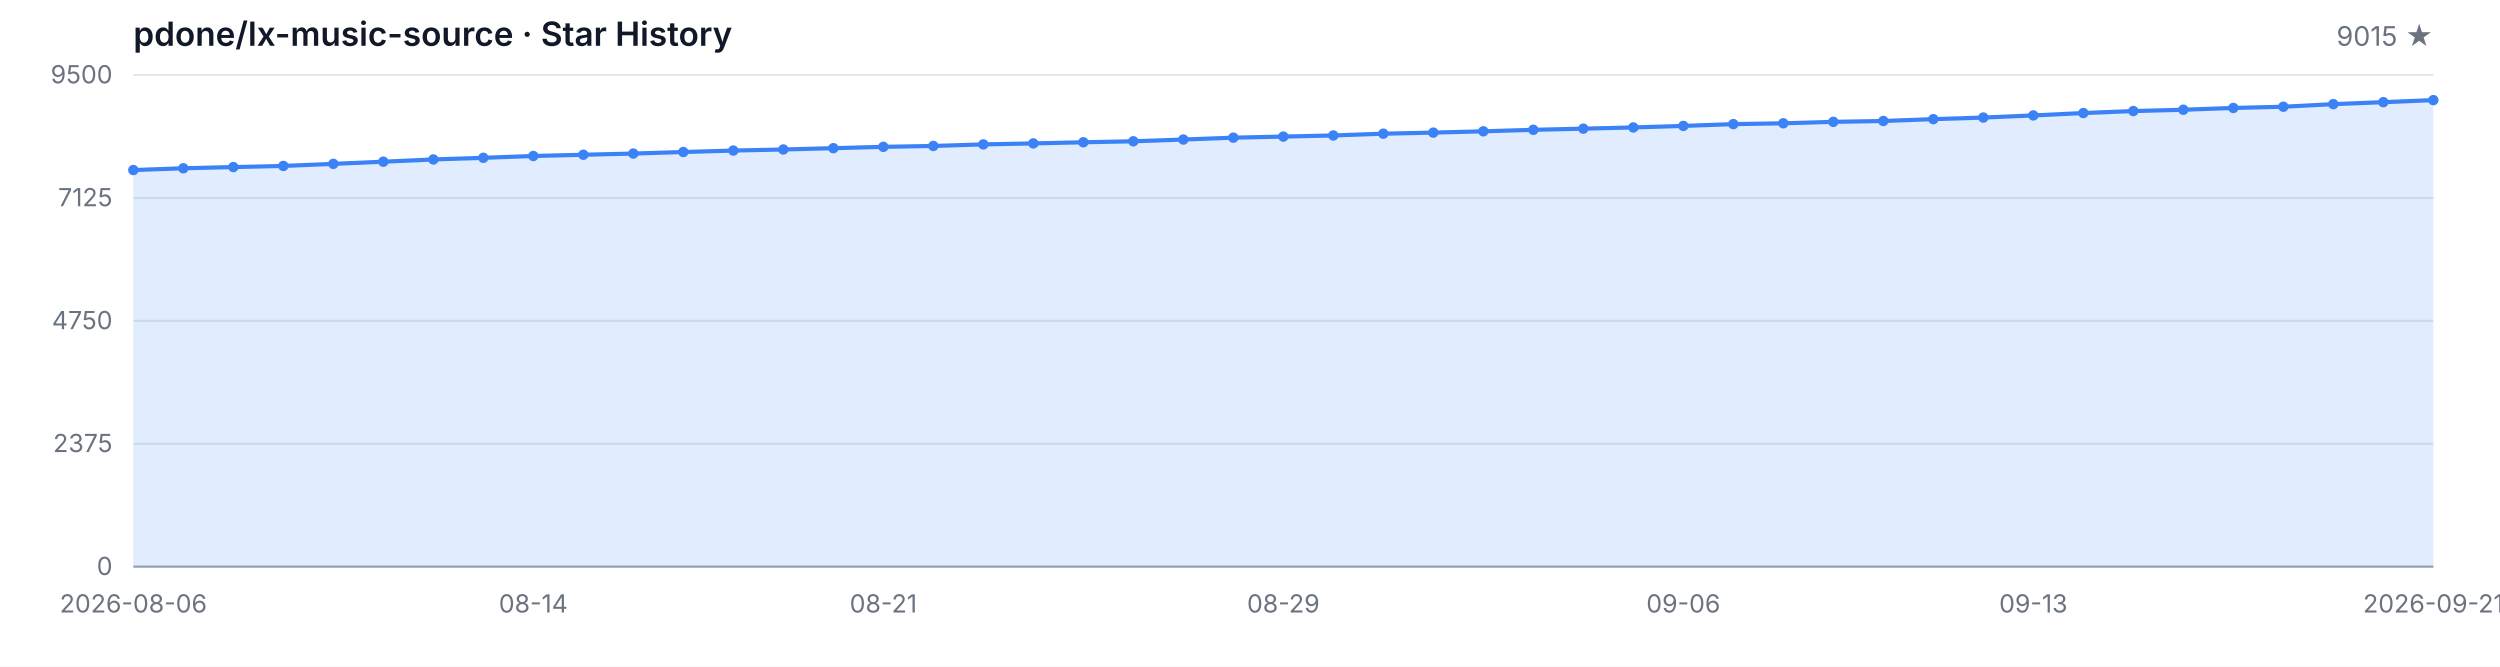
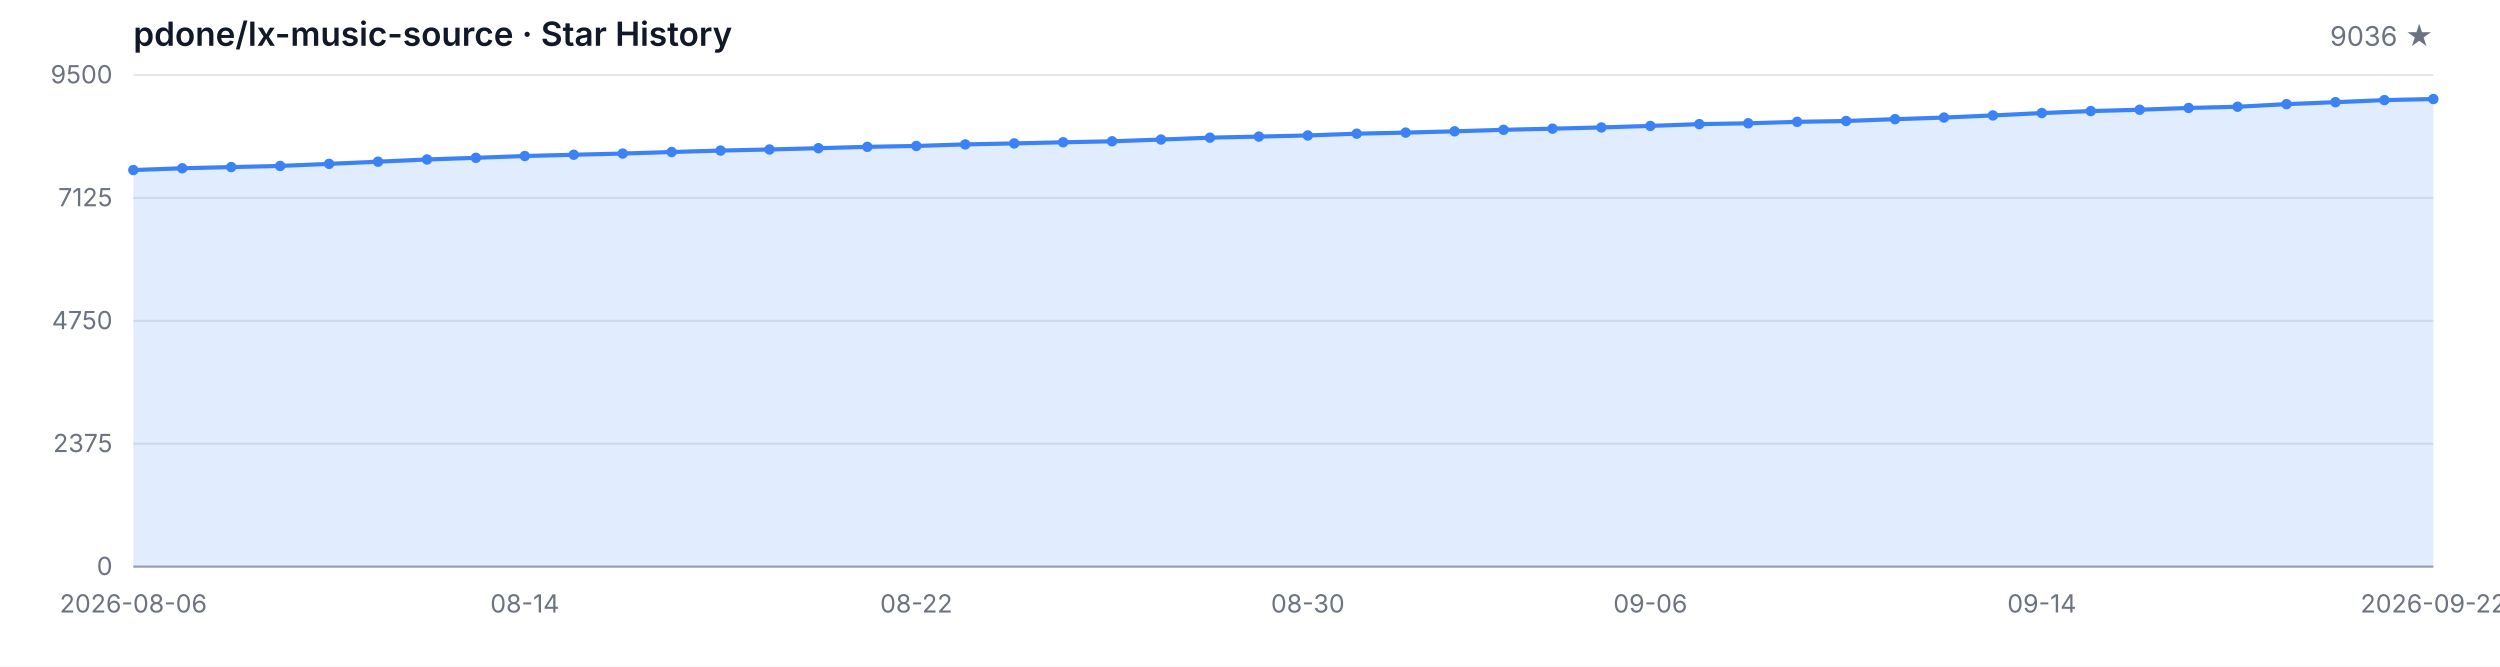
<svg xmlns="http://www.w3.org/2000/svg" width="1200" height="320" viewBox="0 0 1200 320" role="img" aria-label="Star History">
  <style>
  .bg { fill: #ffffff; }
  .grid { stroke: #e5e7eb; stroke-width: 1; }
  .axis { stroke: #9ca3af; stroke-width: 1; }
  .area { fill: rgba(59, 130, 246, 0.15); }
  .line { fill: none; stroke: #3b82f6; stroke-width: 2; stroke-linejoin: round; stroke-linecap: round; }
  .dot { fill: #3b82f6; }
  .tlabel { fill: #6b7280; font-family: -apple-system, BlinkMacSystemFont, 'Segoe UI', sans-serif; font-size: 12px; }
  .title { fill: #111827; font-family: -apple-system, BlinkMacSystemFont, 'Segoe UI', sans-serif; font-size: 16px; font-weight: 600; }
  .subtitle { fill: #6b7280; font-family: -apple-system, BlinkMacSystemFont, 'Segoe UI', sans-serif; font-size: 13px; }
  @media (prefers-color-scheme: dark) {
    .bg { fill: #0d1117; }
    .grid { stroke: #21262d; }
    .axis { stroke: #484f58; }
    .area { fill: rgba(58, 132, 255, 0.18); }
    .line { stroke: #58a6ff; }
    .dot { fill: #58a6ff; }
    .tlabel { fill: #8b949e; }
    .title { fill: #c9d1d9; }
    .subtitle { fill: #8b949e; }
  }
</style>
  <rect class="bg" width="1200" height="320" />
  <text class="title" x="64" y="22">pdone/lx-music-source · Star History</text>
-   <text class="subtitle" x="1168" y="22" text-anchor="end">9015 ★</text>
+   <text class="subtitle" x="1168" y="22" text-anchor="end">9036 ★</text>
  <line class="grid" x1="64" y1="272.00" x2="1168" y2="272.00" />
  <line class="grid" x1="64" y1="213.00" x2="1168" y2="213.00" />
  <line class="grid" x1="64" y1="154.00" x2="1168" y2="154.00" />
  <line class="grid" x1="64" y1="95.00" x2="1168" y2="95.00" />
  <line class="grid" x1="64" y1="36.00" x2="1168" y2="36.00" />
  <text class="tlabel" x="54" y="276.00" text-anchor="end">0</text>
  <text class="tlabel" x="54" y="217.00" text-anchor="end">2375</text>
  <text class="tlabel" x="54" y="158.00" text-anchor="end">4750</text>
  <text class="tlabel" x="54" y="99.00" text-anchor="end">7125</text>
  <text class="tlabel" x="54" y="40.00" text-anchor="end">9500</text>
  <line class="axis" x1="64" y1="272" x2="1168" y2="272" />
-   <path class="area" d="M 64.00 272.00 L 64.00 81.63 L 88.00 80.77 L 112.00 80.19 L 136.00 79.65 L 160.00 78.65 L 184.00 77.61 L 208.00 76.54 L 232.00 75.75 L 256.00 74.88 L 280.00 74.28 L 304.00 73.71 L 328.00 72.97 L 352.00 72.27 L 376.00 71.75 L 400.00 71.13 L 424.00 70.48 L 448.00 70.06 L 472.00 69.31 L 496.00 68.84 L 520.00 68.29 L 544.00 67.82 L 568.00 66.98 L 592.00 66.08 L 616.00 65.56 L 640.00 65.02 L 664.00 64.17 L 688.00 63.65 L 712.00 63.03 L 736.00 62.31 L 760.00 61.76 L 784.00 61.17 L 808.00 60.44 L 832.00 59.58 L 856.00 59.18 L 880.00 58.48 L 904.00 58.08 L 928.00 57.19 L 952.00 56.42 L 976.00 55.40 L 1000.00 54.26 L 1024.00 53.31 L 1048.00 52.67 L 1072.00 51.82 L 1096.00 51.23 L 1120.00 49.99 L 1144.00 49.04 L 1168.00 48.05 L 1168.00 272.00 Z" />
-   <path class="line" d="M 64.00 81.63 L 88.00 80.77 L 112.00 80.19 L 136.00 79.65 L 160.00 78.65 L 184.00 77.61 L 208.00 76.54 L 232.00 75.75 L 256.00 74.88 L 280.00 74.28 L 304.00 73.71 L 328.00 72.97 L 352.00 72.27 L 376.00 71.75 L 400.00 71.13 L 424.00 70.48 L 448.00 70.06 L 472.00 69.31 L 496.00 68.84 L 520.00 68.29 L 544.00 67.82 L 568.00 66.98 L 592.00 66.08 L 616.00 65.56 L 640.00 65.02 L 664.00 64.17 L 688.00 63.65 L 712.00 63.03 L 736.00 62.31 L 760.00 61.76 L 784.00 61.17 L 808.00 60.44 L 832.00 59.58 L 856.00 59.18 L 880.00 58.48 L 904.00 58.08 L 928.00 57.19 L 952.00 56.42 L 976.00 55.40 L 1000.00 54.26 L 1024.00 53.31 L 1048.00 52.67 L 1072.00 51.82 L 1096.00 51.23 L 1120.00 49.99 L 1144.00 49.04 L 1168.00 48.05" />
+   <path class="area" d="M 64.00 272.00 L 64.00 81.63 L 87.49 80.77 L 110.98 80.19 L 134.47 79.65 L 157.96 78.65 L 181.45 77.61 L 204.94 76.54 L 228.43 75.75 L 251.91 74.88 L 275.40 74.28 L 298.89 73.71 L 322.38 72.97 L 345.87 72.27 L 369.36 71.75 L 392.85 71.13 L 416.34 70.48 L 439.83 70.06 L 463.32 69.31 L 486.81 68.84 L 510.30 68.29 L 533.79 67.82 L 557.28 66.98 L 580.77 66.08 L 604.26 65.56 L 627.74 65.02 L 651.23 64.17 L 674.72 63.65 L 698.21 63.03 L 721.70 62.31 L 745.19 61.76 L 768.68 61.17 L 792.17 60.44 L 815.66 59.58 L 839.15 59.18 L 862.64 58.48 L 886.13 58.08 L 909.62 57.19 L 933.11 56.42 L 956.60 55.40 L 980.09 54.26 L 1003.57 53.31 L 1027.06 52.67 L 1050.55 51.82 L 1074.04 51.23 L 1097.53 49.99 L 1121.02 49.04 L 1144.51 48.05 L 1168.00 47.53 L 1168.00 272.00 Z" />
+   <path class="line" d="M 64.00 81.63 L 87.49 80.77 L 110.98 80.19 L 134.47 79.65 L 157.96 78.65 L 181.45 77.61 L 204.94 76.54 L 228.43 75.75 L 251.91 74.88 L 275.40 74.28 L 298.89 73.71 L 322.38 72.97 L 345.87 72.27 L 369.36 71.75 L 392.85 71.13 L 416.34 70.48 L 439.83 70.06 L 463.32 69.31 L 486.81 68.84 L 510.30 68.29 L 533.79 67.82 L 557.28 66.98 L 580.77 66.08 L 604.26 65.56 L 627.74 65.02 L 651.23 64.17 L 674.72 63.65 L 698.21 63.03 L 721.70 62.31 L 745.19 61.76 L 768.68 61.17 L 792.17 60.44 L 815.66 59.58 L 839.15 59.18 L 862.64 58.48 L 886.13 58.08 L 909.62 57.19 L 933.11 56.42 L 956.60 55.40 L 980.09 54.26 L 1003.57 53.31 L 1027.06 52.67 L 1050.55 51.82 L 1074.04 51.23 L 1097.53 49.99 L 1121.02 49.04 L 1144.51 48.05 L 1168.00 47.53" />
  <circle class="dot" cx="64.00" cy="81.63" r="2.5" />
-   <circle class="dot" cx="88.00" cy="80.77" r="2.5" />
-   <circle class="dot" cx="112.00" cy="80.19" r="2.5" />
-   <circle class="dot" cx="136.00" cy="79.65" r="2.5" />
-   <circle class="dot" cx="160.00" cy="78.65" r="2.5" />
-   <circle class="dot" cx="184.00" cy="77.61" r="2.5" />
-   <circle class="dot" cx="208.00" cy="76.54" r="2.5" />
-   <circle class="dot" cx="232.00" cy="75.75" r="2.5" />
-   <circle class="dot" cx="256.00" cy="74.88" r="2.5" />
-   <circle class="dot" cx="280.00" cy="74.28" r="2.5" />
-   <circle class="dot" cx="304.00" cy="73.71" r="2.5" />
-   <circle class="dot" cx="328.00" cy="72.97" r="2.5" />
-   <circle class="dot" cx="352.00" cy="72.27" r="2.5" />
-   <circle class="dot" cx="376.00" cy="71.75" r="2.5" />
-   <circle class="dot" cx="400.00" cy="71.13" r="2.5" />
-   <circle class="dot" cx="424.00" cy="70.48" r="2.5" />
-   <circle class="dot" cx="448.00" cy="70.06" r="2.5" />
-   <circle class="dot" cx="472.00" cy="69.31" r="2.5" />
-   <circle class="dot" cx="496.00" cy="68.84" r="2.5" />
-   <circle class="dot" cx="520.00" cy="68.29" r="2.5" />
-   <circle class="dot" cx="544.00" cy="67.82" r="2.5" />
-   <circle class="dot" cx="568.00" cy="66.98" r="2.5" />
-   <circle class="dot" cx="592.00" cy="66.08" r="2.5" />
-   <circle class="dot" cx="616.00" cy="65.56" r="2.5" />
-   <circle class="dot" cx="640.00" cy="65.02" r="2.5" />
-   <circle class="dot" cx="664.00" cy="64.17" r="2.5" />
-   <circle class="dot" cx="688.00" cy="63.65" r="2.5" />
-   <circle class="dot" cx="712.00" cy="63.03" r="2.5" />
-   <circle class="dot" cx="736.00" cy="62.31" r="2.5" />
-   <circle class="dot" cx="760.00" cy="61.76" r="2.5" />
-   <circle class="dot" cx="784.00" cy="61.17" r="2.5" />
-   <circle class="dot" cx="808.00" cy="60.44" r="2.5" />
-   <circle class="dot" cx="832.00" cy="59.58" r="2.5" />
-   <circle class="dot" cx="856.00" cy="59.18" r="2.5" />
-   <circle class="dot" cx="880.00" cy="58.48" r="2.5" />
-   <circle class="dot" cx="904.00" cy="58.08" r="2.5" />
-   <circle class="dot" cx="928.00" cy="57.19" r="2.5" />
-   <circle class="dot" cx="952.00" cy="56.42" r="2.5" />
-   <circle class="dot" cx="976.00" cy="55.40" r="2.5" />
-   <circle class="dot" cx="1000.00" cy="54.26" r="2.5" />
-   <circle class="dot" cx="1024.00" cy="53.31" r="2.5" />
-   <circle class="dot" cx="1048.00" cy="52.67" r="2.5" />
-   <circle class="dot" cx="1072.00" cy="51.82" r="2.5" />
-   <circle class="dot" cx="1096.00" cy="51.23" r="2.5" />
-   <circle class="dot" cx="1120.00" cy="49.99" r="2.5" />
-   <circle class="dot" cx="1144.00" cy="49.04" r="2.5" />
-   <circle class="dot" cx="1168.00" cy="48.05" r="2.5" />
+   <circle class="dot" cx="87.49" cy="80.77" r="2.5" />
+   <circle class="dot" cx="110.98" cy="80.19" r="2.5" />
+   <circle class="dot" cx="134.47" cy="79.65" r="2.5" />
+   <circle class="dot" cx="157.96" cy="78.65" r="2.5" />
+   <circle class="dot" cx="181.45" cy="77.61" r="2.5" />
+   <circle class="dot" cx="204.94" cy="76.54" r="2.5" />
+   <circle class="dot" cx="228.43" cy="75.75" r="2.5" />
+   <circle class="dot" cx="251.91" cy="74.88" r="2.5" />
+   <circle class="dot" cx="275.40" cy="74.28" r="2.5" />
+   <circle class="dot" cx="298.89" cy="73.71" r="2.5" />
+   <circle class="dot" cx="322.38" cy="72.97" r="2.5" />
+   <circle class="dot" cx="345.87" cy="72.27" r="2.5" />
+   <circle class="dot" cx="369.36" cy="71.75" r="2.5" />
+   <circle class="dot" cx="392.85" cy="71.13" r="2.5" />
+   <circle class="dot" cx="416.34" cy="70.48" r="2.5" />
+   <circle class="dot" cx="439.83" cy="70.06" r="2.5" />
+   <circle class="dot" cx="463.32" cy="69.31" r="2.5" />
+   <circle class="dot" cx="486.81" cy="68.84" r="2.5" />
+   <circle class="dot" cx="510.30" cy="68.29" r="2.5" />
+   <circle class="dot" cx="533.79" cy="67.82" r="2.5" />
+   <circle class="dot" cx="557.28" cy="66.98" r="2.5" />
+   <circle class="dot" cx="580.77" cy="66.08" r="2.5" />
+   <circle class="dot" cx="604.26" cy="65.56" r="2.5" />
+   <circle class="dot" cx="627.74" cy="65.02" r="2.5" />
+   <circle class="dot" cx="651.23" cy="64.17" r="2.5" />
+   <circle class="dot" cx="674.72" cy="63.65" r="2.5" />
+   <circle class="dot" cx="698.21" cy="63.03" r="2.5" />
+   <circle class="dot" cx="721.70" cy="62.31" r="2.5" />
+   <circle class="dot" cx="745.19" cy="61.76" r="2.5" />
+   <circle class="dot" cx="768.68" cy="61.17" r="2.5" />
+   <circle class="dot" cx="792.17" cy="60.44" r="2.5" />
+   <circle class="dot" cx="815.66" cy="59.58" r="2.5" />
+   <circle class="dot" cx="839.15" cy="59.18" r="2.5" />
+   <circle class="dot" cx="862.64" cy="58.48" r="2.5" />
+   <circle class="dot" cx="886.13" cy="58.08" r="2.5" />
+   <circle class="dot" cx="909.62" cy="57.19" r="2.5" />
+   <circle class="dot" cx="933.11" cy="56.42" r="2.5" />
+   <circle class="dot" cx="956.60" cy="55.40" r="2.5" />
+   <circle class="dot" cx="980.09" cy="54.26" r="2.5" />
+   <circle class="dot" cx="1003.57" cy="53.31" r="2.5" />
+   <circle class="dot" cx="1027.06" cy="52.67" r="2.5" />
+   <circle class="dot" cx="1050.55" cy="51.82" r="2.5" />
+   <circle class="dot" cx="1074.04" cy="51.23" r="2.5" />
+   <circle class="dot" cx="1097.53" cy="49.99" r="2.5" />
+   <circle class="dot" cx="1121.02" cy="49.04" r="2.5" />
+   <circle class="dot" cx="1144.51" cy="48.05" r="2.5" />
+   <circle class="dot" cx="1168.00" cy="47.53" r="2.5" />
  <text class="tlabel" x="64.00" y="294" text-anchor="middle">2026-08-06</text>
-   <text class="tlabel" x="256.00" y="294" text-anchor="middle">08-14</text>
-   <text class="tlabel" x="424.00" y="294" text-anchor="middle">08-21</text>
-   <text class="tlabel" x="616.00" y="294" text-anchor="middle">08-29</text>
-   <text class="tlabel" x="808.00" y="294" text-anchor="middle">09-06</text>
-   <text class="tlabel" x="976.00" y="294" text-anchor="middle">09-13</text>
-   <text class="tlabel" x="1168.00" y="294" text-anchor="middle">2026-09-21</text>
+   <text class="tlabel" x="251.91" y="294" text-anchor="middle">08-14</text>
+   <text class="tlabel" x="439.83" y="294" text-anchor="middle">08-22</text>
+   <text class="tlabel" x="627.74" y="294" text-anchor="middle">08-30</text>
+   <text class="tlabel" x="792.17" y="294" text-anchor="middle">09-06</text>
+   <text class="tlabel" x="980.09" y="294" text-anchor="middle">09-14</text>
+   <text class="tlabel" x="1168.00" y="294" text-anchor="middle">2026-09-22</text>
</svg>
